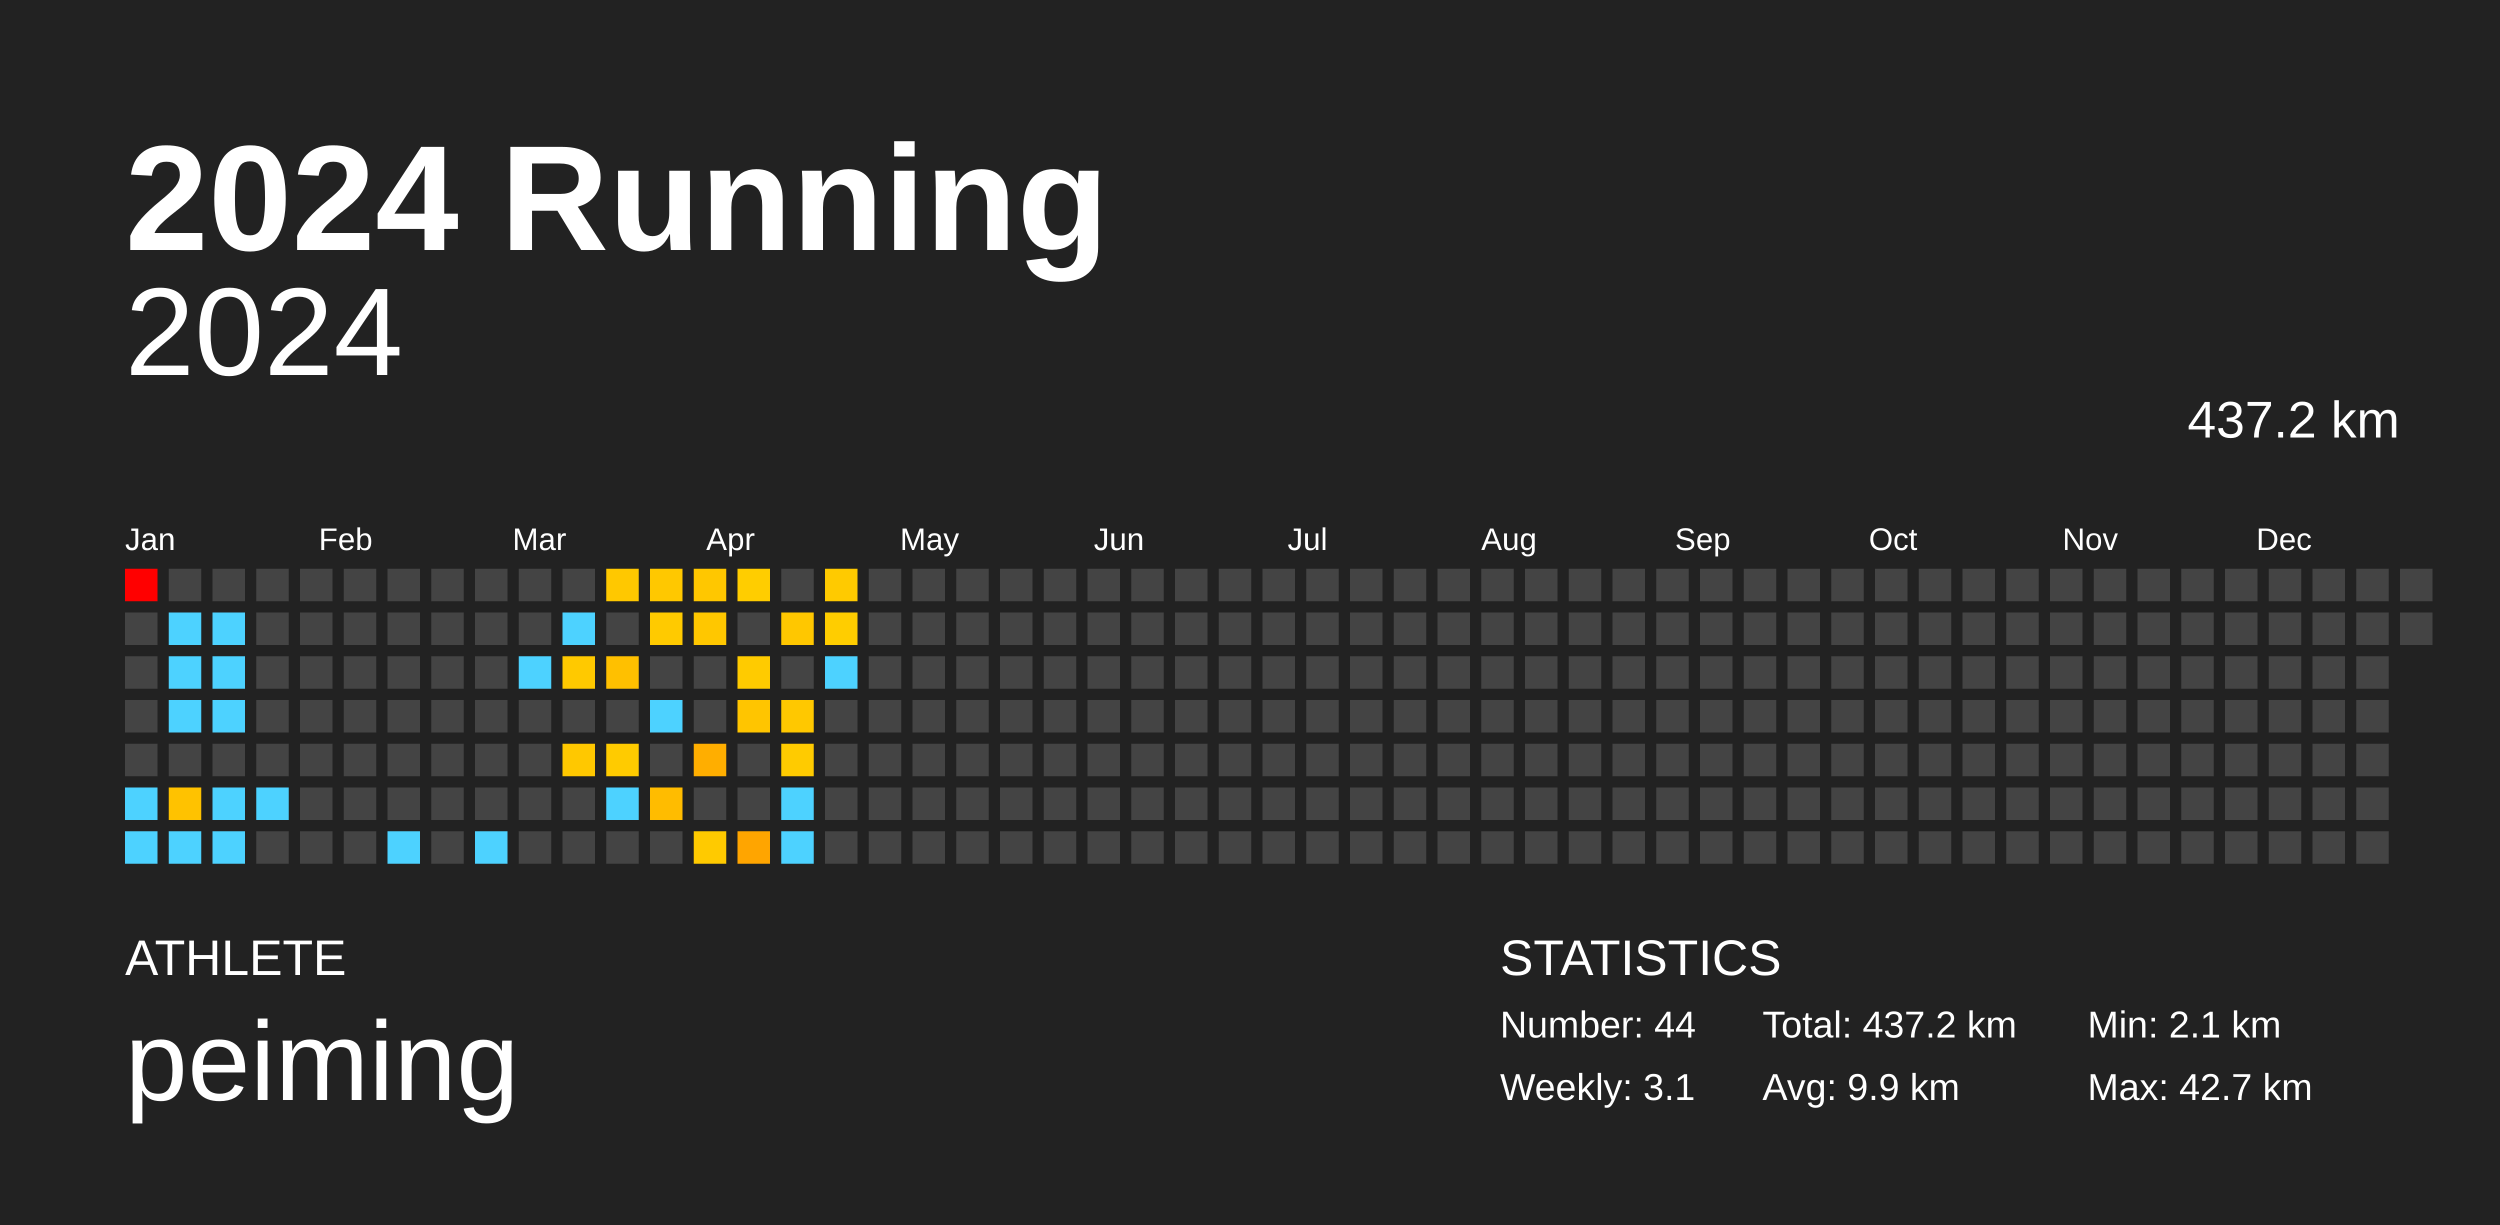
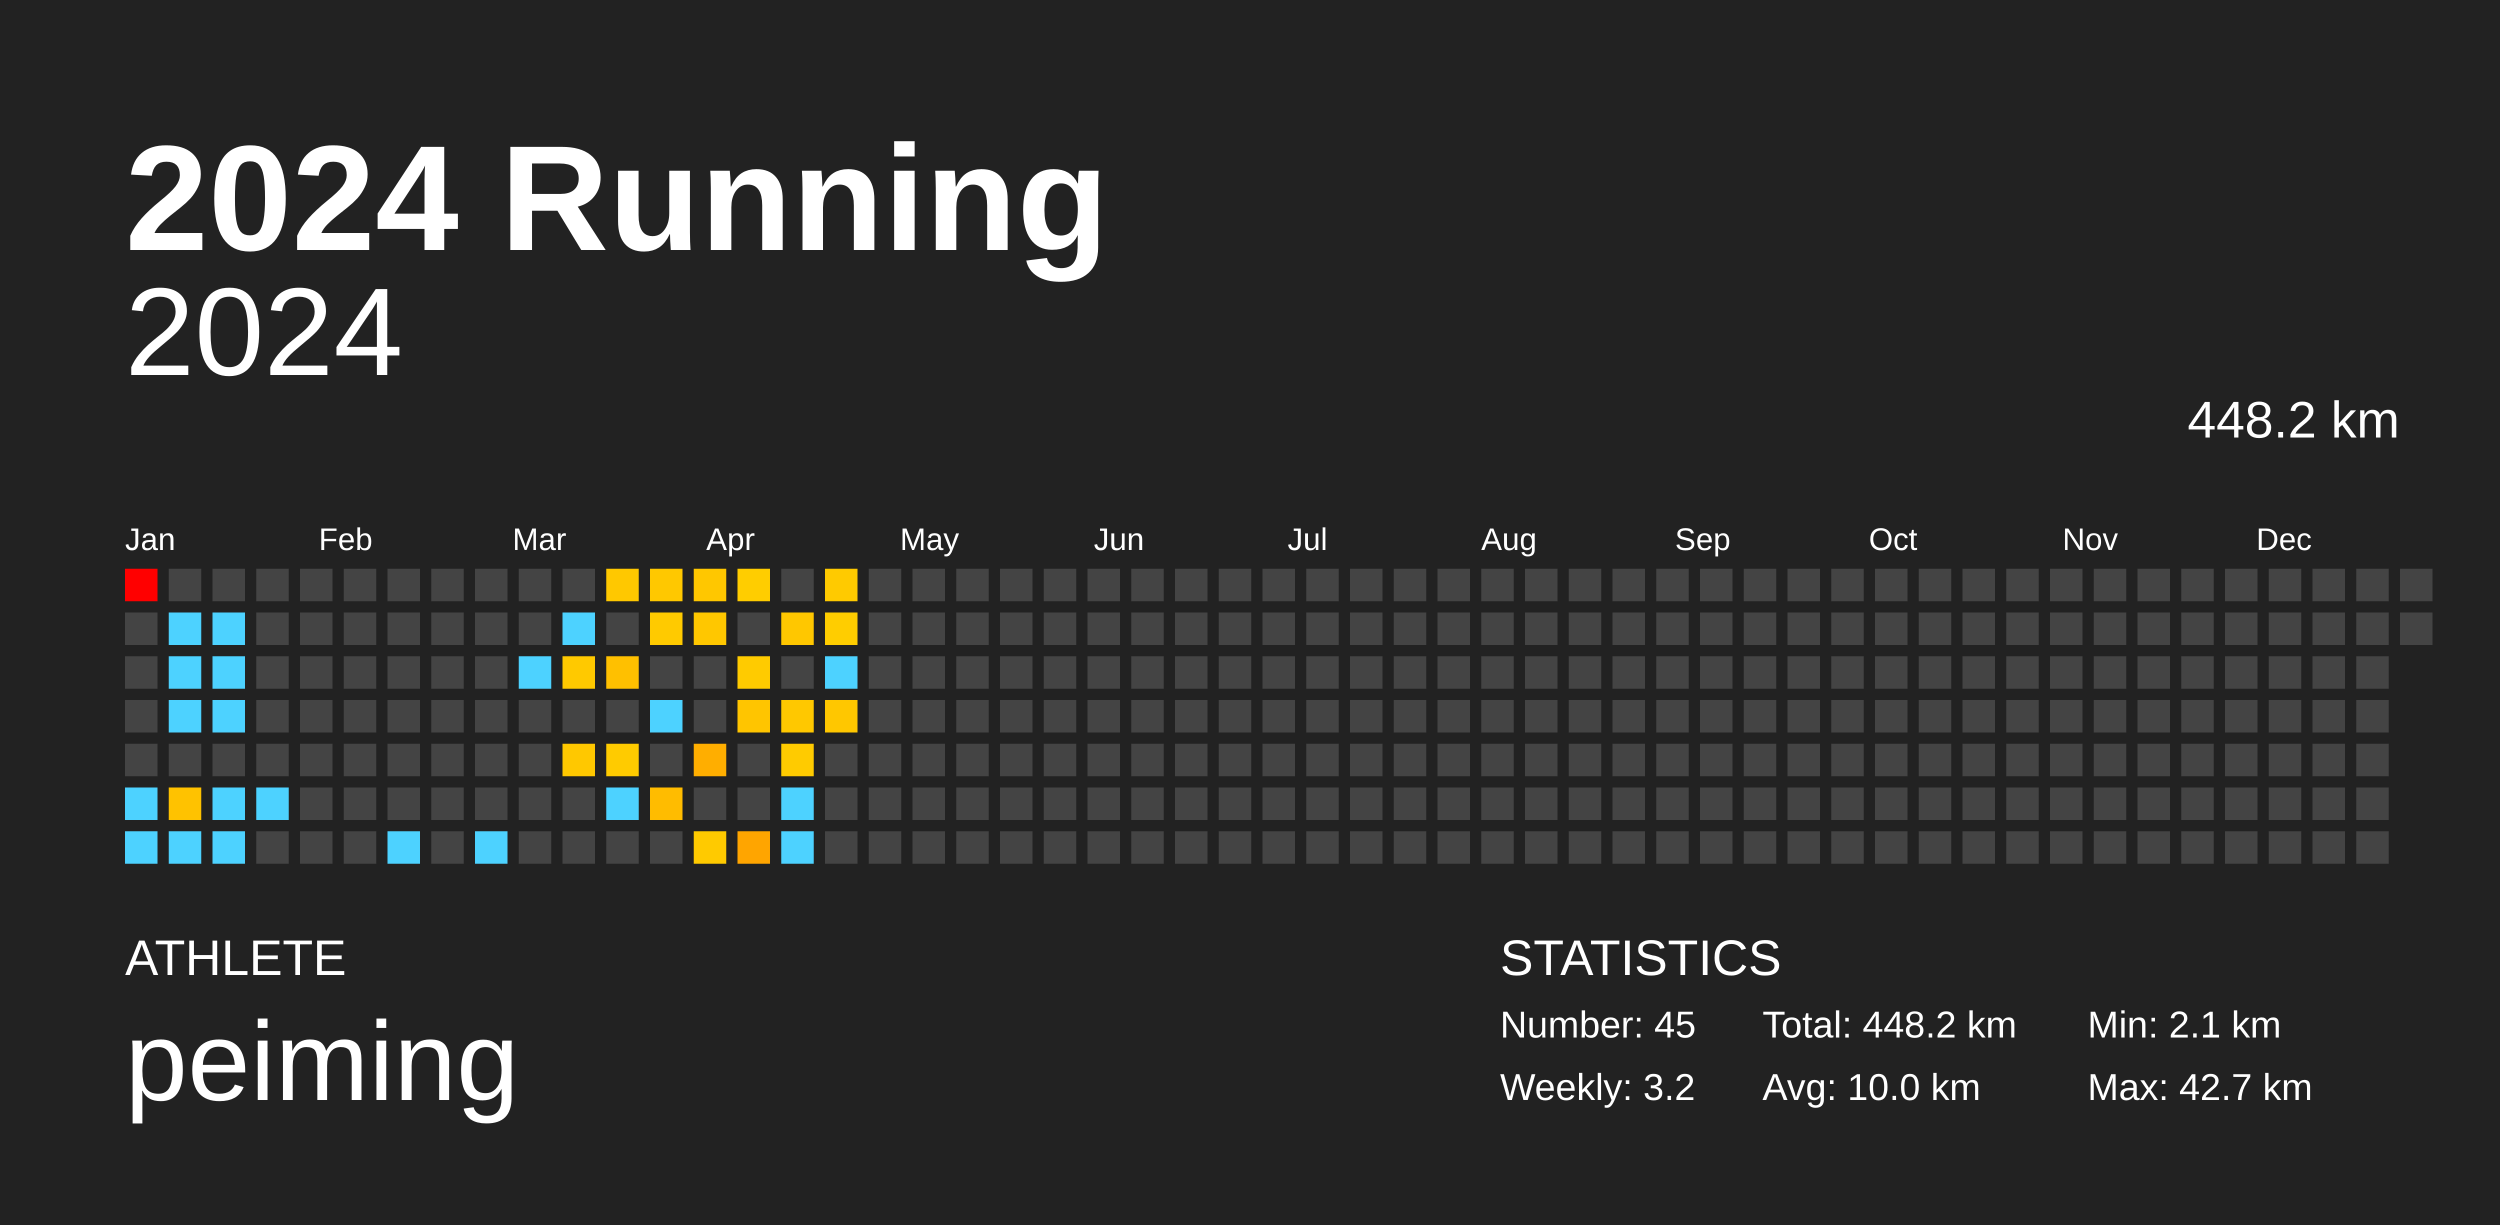
<svg xmlns="http://www.w3.org/2000/svg" baseProfile="full" height="98mm" version="1.1" viewBox="0,0,200,98" width="200mm">
  <defs />
  <rect fill="#222222" height="98" width="200" x="0" y="0" />
  <text fill="#FFFFFF" style="font-size:12px; font-family:Arial; font-weight:bold;" x="10" y="20">2024 Running</text>
  <text fill="#FFFFFF" style="font-size:4px; font-family:Arial" x="10" y="78">ATHLETE</text>
  <text fill="#FFFFFF" style="font-size:9px; font-family:Arial" x="10" y="88">peiming</text>
  <text fill="#FFFFFF" style="font-size:4px; font-family:Arial" x="120" y="78">STATISTICS</text>
-   <text fill="#FFFFFF" style="font-size:3px; font-family:Arial" x="120" y="83">Number: 44</text>
-   <text fill="#FFFFFF" style="font-size:3px; font-family:Arial" x="120" y="88">Weekly: 3.1</text>
-   <text fill="#FFFFFF" style="font-size:3px; font-family:Arial" x="141" y="83">Total: 437.2 km</text>
-   <text fill="#FFFFFF" style="font-size:3px; font-family:Arial" x="141" y="88">Avg: 9.9 km</text>
+   <text fill="#FFFFFF" style="font-size:3px; font-family:Arial" x="120" y="83">Number: 45</text>
+   <text fill="#FFFFFF" style="font-size:3px; font-family:Arial" x="120" y="88">Weekly: 3.2</text>
+   <text fill="#FFFFFF" style="font-size:3px; font-family:Arial" x="141" y="83">Total: 448.2 km</text>
+   <text fill="#FFFFFF" style="font-size:3px; font-family:Arial" x="141" y="88">Avg: 10.0 km</text>
  <text fill="#FFFFFF" style="font-size:3px; font-family:Arial" x="167" y="83">Min: 2.1 km</text>
  <text fill="#FFFFFF" style="font-size:3px; font-family:Arial" x="167" y="88">Max: 42.7 km</text>
  <text alignment-baseline="hanging" fill="#FFFFFF" style="font-size:10.0px; font-family:Arial;" x="10" y="30">2024</text>
-   <text alignment-baseline="hanging" fill="#FFFFFF" style="font-size:4.125px; font-family:Arial;" x="175" y="35">437.2 km</text>
+   <text alignment-baseline="hanging" fill="#FFFFFF" style="font-size:4.125px; font-family:Arial;" x="175" y="35">448.2 km</text>
  <text fill="#FFFFFF" style="font-size:2.5px; font-family:Arial" x="10.0" y="44">Jan</text>
  <text fill="#FFFFFF" style="font-size:2.5px; font-family:Arial" x="25.5" y="44">Feb</text>
  <text fill="#FFFFFF" style="font-size:2.5px; font-family:Arial" x="41.0" y="44">Mar</text>
  <text fill="#FFFFFF" style="font-size:2.5px; font-family:Arial" x="56.5" y="44">Apr</text>
  <text fill="#FFFFFF" style="font-size:2.5px; font-family:Arial" x="72.0" y="44">May</text>
  <text fill="#FFFFFF" style="font-size:2.5px; font-family:Arial" x="87.5" y="44">Jun</text>
  <text fill="#FFFFFF" style="font-size:2.5px; font-family:Arial" x="103.0" y="44">Jul</text>
  <text fill="#FFFFFF" style="font-size:2.5px; font-family:Arial" x="118.5" y="44">Aug</text>
  <text fill="#FFFFFF" style="font-size:2.5px; font-family:Arial" x="134.0" y="44">Sep</text>
  <text fill="#FFFFFF" style="font-size:2.5px; font-family:Arial" x="149.5" y="44">Oct</text>
  <text fill="#FFFFFF" style="font-size:2.5px; font-family:Arial" x="165.0" y="44">Nov</text>
  <text fill="#FFFFFF" style="font-size:2.5px; font-family:Arial" x="180.5" y="44">Dec</text>
  <rect fill="red" height="2.6" width="2.6" x="10.0" y="45.5" />
  <rect fill="#444444" height="2.6" width="2.6" x="10.0" y="49.0" />
  <rect fill="#444444" height="2.6" width="2.6" x="10.0" y="52.5" />
  <rect fill="#444444" height="2.6" width="2.6" x="10.0" y="56.0" />
  <rect fill="#444444" height="2.6" width="2.6" x="10.0" y="59.5" />
  <rect fill="#4dd2ff" height="2.6" width="2.6" x="10.0" y="63.0" />
  <rect fill="#4dd2ff" height="2.6" width="2.6" x="10.0" y="66.5" />
  <rect fill="#444444" height="2.6" width="2.6" x="13.5" y="45.5" />
  <rect fill="#4dd2ff" height="2.6" width="2.6" x="13.5" y="49.0" />
  <rect fill="#4dd2ff" height="2.6" width="2.6" x="13.5" y="52.5" />
  <rect fill="#4dd2ff" height="2.6" width="2.6" x="13.5" y="56.0" />
  <rect fill="#444444" height="2.6" width="2.6" x="13.5" y="59.5" />
  <rect fill="#ffc200" height="2.6" width="2.6" x="13.5" y="63.0" />
  <rect fill="#4dd2ff" height="2.6" width="2.6" x="13.5" y="66.5" />
  <rect fill="#444444" height="2.6" width="2.6" x="17.0" y="45.5" />
  <rect fill="#4dd2ff" height="2.6" width="2.6" x="17.0" y="49.0" />
  <rect fill="#4dd2ff" height="2.6" width="2.6" x="17.0" y="52.5" />
  <rect fill="#4dd2ff" height="2.6" width="2.6" x="17.0" y="56.0" />
  <rect fill="#444444" height="2.6" width="2.6" x="17.0" y="59.5" />
  <rect fill="#4dd2ff" height="2.6" width="2.6" x="17.0" y="63.0" />
  <rect fill="#4dd2ff" height="2.6" width="2.6" x="17.0" y="66.5" />
  <rect fill="#444444" height="2.6" width="2.6" x="20.5" y="45.5" />
  <rect fill="#444444" height="2.6" width="2.6" x="20.5" y="49.0" />
  <rect fill="#444444" height="2.6" width="2.6" x="20.5" y="52.5" />
  <rect fill="#444444" height="2.6" width="2.6" x="20.5" y="56.0" />
  <rect fill="#444444" height="2.6" width="2.6" x="20.5" y="59.5" />
  <rect fill="#4dd2ff" height="2.6" width="2.6" x="20.5" y="63.0" />
  <rect fill="#444444" height="2.6" width="2.6" x="20.5" y="66.5" />
  <rect fill="#444444" height="2.6" width="2.6" x="24.0" y="45.5" />
  <rect fill="#444444" height="2.6" width="2.6" x="24.0" y="49.0" />
  <rect fill="#444444" height="2.6" width="2.6" x="24.0" y="52.5" />
  <rect fill="#444444" height="2.6" width="2.6" x="24.0" y="56.0" />
  <rect fill="#444444" height="2.6" width="2.6" x="24.0" y="59.5" />
  <rect fill="#444444" height="2.6" width="2.6" x="24.0" y="63.0" />
  <rect fill="#444444" height="2.6" width="2.6" x="24.0" y="66.5" />
  <rect fill="#444444" height="2.6" width="2.6" x="27.5" y="45.5" />
  <rect fill="#444444" height="2.6" width="2.6" x="27.5" y="49.0" />
  <rect fill="#444444" height="2.6" width="2.6" x="27.5" y="52.5" />
  <rect fill="#444444" height="2.6" width="2.6" x="27.5" y="56.0" />
  <rect fill="#444444" height="2.6" width="2.6" x="27.5" y="59.5" />
  <rect fill="#444444" height="2.6" width="2.6" x="27.5" y="63.0" />
  <rect fill="#444444" height="2.6" width="2.6" x="27.5" y="66.5" />
  <rect fill="#444444" height="2.6" width="2.6" x="31.0" y="45.5" />
  <rect fill="#444444" height="2.6" width="2.6" x="31.0" y="49.0" />
  <rect fill="#444444" height="2.6" width="2.6" x="31.0" y="52.5" />
  <rect fill="#444444" height="2.6" width="2.6" x="31.0" y="56.0" />
  <rect fill="#444444" height="2.6" width="2.6" x="31.0" y="59.5" />
  <rect fill="#444444" height="2.6" width="2.6" x="31.0" y="63.0" />
  <rect fill="#4dd2ff" height="2.6" width="2.6" x="31.0" y="66.5" />
  <rect fill="#444444" height="2.6" width="2.6" x="34.5" y="45.5" />
  <rect fill="#444444" height="2.6" width="2.6" x="34.5" y="49.0" />
  <rect fill="#444444" height="2.6" width="2.6" x="34.5" y="52.5" />
  <rect fill="#444444" height="2.6" width="2.6" x="34.5" y="56.0" />
  <rect fill="#444444" height="2.6" width="2.6" x="34.5" y="59.5" />
  <rect fill="#444444" height="2.6" width="2.6" x="34.5" y="63.0" />
  <rect fill="#444444" height="2.6" width="2.6" x="34.5" y="66.5" />
  <rect fill="#444444" height="2.6" width="2.6" x="38.0" y="45.5" />
  <rect fill="#444444" height="2.6" width="2.6" x="38.0" y="49.0" />
  <rect fill="#444444" height="2.6" width="2.6" x="38.0" y="52.5" />
  <rect fill="#444444" height="2.6" width="2.6" x="38.0" y="56.0" />
  <rect fill="#444444" height="2.6" width="2.6" x="38.0" y="59.5" />
  <rect fill="#444444" height="2.6" width="2.6" x="38.0" y="63.0" />
  <rect fill="#4dd2ff" height="2.6" width="2.6" x="38.0" y="66.5" />
  <rect fill="#444444" height="2.6" width="2.6" x="41.5" y="45.5" />
  <rect fill="#444444" height="2.6" width="2.6" x="41.5" y="49.0" />
  <rect fill="#4dd2ff" height="2.6" width="2.6" x="41.5" y="52.5" />
  <rect fill="#444444" height="2.6" width="2.6" x="41.5" y="56.0" />
  <rect fill="#444444" height="2.6" width="2.6" x="41.5" y="59.5" />
  <rect fill="#444444" height="2.6" width="2.6" x="41.5" y="63.0" />
  <rect fill="#444444" height="2.6" width="2.6" x="41.5" y="66.5" />
  <rect fill="#444444" height="2.6" width="2.6" x="45.0" y="45.5" />
  <rect fill="#4dd2ff" height="2.6" width="2.6" x="45.0" y="49.0" />
  <rect fill="#ffc900" height="2.6" width="2.6" x="45.0" y="52.5" />
  <rect fill="#444444" height="2.6" width="2.6" x="45.0" y="56.0" />
  <rect fill="#ffc800" height="2.6" width="2.6" x="45.0" y="59.5" />
  <rect fill="#444444" height="2.6" width="2.6" x="45.0" y="63.0" />
  <rect fill="#444444" height="2.6" width="2.6" x="45.0" y="66.5" />
  <rect fill="#ffc800" height="2.6" width="2.6" x="48.5" y="45.5" />
  <rect fill="#444444" height="2.6" width="2.6" x="48.5" y="49.0" />
  <rect fill="#ffc000" height="2.6" width="2.6" x="48.5" y="52.5" />
  <rect fill="#444444" height="2.6" width="2.6" x="48.5" y="56.0" />
  <rect fill="#ffcb00" height="2.6" width="2.6" x="48.5" y="59.5" />
  <rect fill="#4dd2ff" height="2.6" width="2.6" x="48.5" y="63.0" />
  <rect fill="#444444" height="2.6" width="2.6" x="48.5" y="66.5" />
  <rect fill="#ffc800" height="2.6" width="2.6" x="52.0" y="45.5" />
  <rect fill="#ffca00" height="2.6" width="2.6" x="52.0" y="49.0" />
  <rect fill="#444444" height="2.6" width="2.6" x="52.0" y="52.5" />
  <rect fill="#4dd2ff" height="2.6" width="2.6" x="52.0" y="56.0" />
  <rect fill="#444444" height="2.6" width="2.6" x="52.0" y="59.5" />
  <rect fill="#ffbc00" height="2.6" width="2.6" x="52.0" y="63.0" />
  <rect fill="#444444" height="2.6" width="2.6" x="52.0" y="66.5" />
  <rect fill="#ffc700" height="2.6" width="2.6" x="55.5" y="45.5" />
  <rect fill="#ffc700" height="2.6" width="2.6" x="55.5" y="49.0" />
  <rect fill="#444444" height="2.6" width="2.6" x="55.5" y="52.5" />
  <rect fill="#444444" height="2.6" width="2.6" x="55.5" y="56.0" />
  <rect fill="#ffae00" height="2.6" width="2.6" x="55.5" y="59.5" />
  <rect fill="#444444" height="2.6" width="2.6" x="55.5" y="63.0" />
  <rect fill="#ffca00" height="2.6" width="2.6" x="55.5" y="66.5" />
  <rect fill="#ffcd00" height="2.6" width="2.6" x="59.0" y="45.5" />
  <rect fill="#444444" height="2.6" width="2.6" x="59.0" y="49.0" />
  <rect fill="#ffcb00" height="2.6" width="2.6" x="59.0" y="52.5" />
  <rect fill="#ffc500" height="2.6" width="2.6" x="59.0" y="56.0" />
  <rect fill="#444444" height="2.6" width="2.6" x="59.0" y="59.5" />
  <rect fill="#444444" height="2.6" width="2.6" x="59.0" y="63.0" />
  <rect fill="#ffa500" height="2.6" width="2.6" x="59.0" y="66.5" />
  <rect fill="#444444" height="2.6" width="2.6" x="62.5" y="45.5" />
  <rect fill="#ffc700" height="2.6" width="2.6" x="62.5" y="49.0" />
  <rect fill="#444444" height="2.6" width="2.6" x="62.5" y="52.5" />
  <rect fill="#ffc800" height="2.6" width="2.6" x="62.5" y="56.0" />
  <rect fill="#ffcb00" height="2.6" width="2.6" x="62.5" y="59.5" />
  <rect fill="#4dd2ff" height="2.6" width="2.6" x="62.5" y="63.0" />
  <rect fill="#4dd2ff" height="2.6" width="2.6" x="62.5" y="66.5" />
  <rect fill="#ffca00" height="2.6" width="2.6" x="66.0" y="45.5" />
  <rect fill="#ffcd00" height="2.6" width="2.6" x="66.0" y="49.0" />
  <rect fill="#4dd2ff" height="2.6" width="2.6" x="66.0" y="52.5" />
-   <rect fill="#444444" height="2.6" width="2.6" x="66.0" y="56.0" />
+   <rect fill="#ffc700" height="2.6" width="2.6" x="66.0" y="56.0" />
  <rect fill="#444444" height="2.6" width="2.6" x="66.0" y="59.5" />
  <rect fill="#444444" height="2.6" width="2.6" x="66.0" y="63.0" />
  <rect fill="#444444" height="2.6" width="2.6" x="66.0" y="66.5" />
  <rect fill="#444444" height="2.6" width="2.6" x="69.5" y="45.5" />
  <rect fill="#444444" height="2.6" width="2.6" x="69.5" y="49.0" />
  <rect fill="#444444" height="2.6" width="2.6" x="69.5" y="52.5" />
  <rect fill="#444444" height="2.6" width="2.6" x="69.5" y="56.0" />
  <rect fill="#444444" height="2.6" width="2.6" x="69.5" y="59.5" />
  <rect fill="#444444" height="2.6" width="2.6" x="69.5" y="63.0" />
  <rect fill="#444444" height="2.6" width="2.6" x="69.5" y="66.5" />
  <rect fill="#444444" height="2.6" width="2.6" x="73.0" y="45.5" />
  <rect fill="#444444" height="2.6" width="2.6" x="73.0" y="49.0" />
  <rect fill="#444444" height="2.6" width="2.6" x="73.0" y="52.5" />
  <rect fill="#444444" height="2.6" width="2.6" x="73.0" y="56.0" />
  <rect fill="#444444" height="2.6" width="2.6" x="73.0" y="59.5" />
  <rect fill="#444444" height="2.6" width="2.6" x="73.0" y="63.0" />
  <rect fill="#444444" height="2.6" width="2.6" x="73.0" y="66.5" />
  <rect fill="#444444" height="2.6" width="2.6" x="76.5" y="45.5" />
  <rect fill="#444444" height="2.6" width="2.6" x="76.5" y="49.0" />
  <rect fill="#444444" height="2.6" width="2.6" x="76.5" y="52.5" />
  <rect fill="#444444" height="2.6" width="2.6" x="76.5" y="56.0" />
  <rect fill="#444444" height="2.6" width="2.6" x="76.5" y="59.5" />
  <rect fill="#444444" height="2.6" width="2.6" x="76.5" y="63.0" />
  <rect fill="#444444" height="2.6" width="2.6" x="76.5" y="66.5" />
  <rect fill="#444444" height="2.6" width="2.6" x="80.0" y="45.5" />
  <rect fill="#444444" height="2.6" width="2.6" x="80.0" y="49.0" />
  <rect fill="#444444" height="2.6" width="2.6" x="80.0" y="52.5" />
  <rect fill="#444444" height="2.6" width="2.6" x="80.0" y="56.0" />
  <rect fill="#444444" height="2.6" width="2.6" x="80.0" y="59.5" />
  <rect fill="#444444" height="2.6" width="2.6" x="80.0" y="63.0" />
  <rect fill="#444444" height="2.6" width="2.6" x="80.0" y="66.5" />
  <rect fill="#444444" height="2.6" width="2.6" x="83.5" y="45.5" />
  <rect fill="#444444" height="2.6" width="2.6" x="83.5" y="49.0" />
  <rect fill="#444444" height="2.6" width="2.6" x="83.5" y="52.5" />
  <rect fill="#444444" height="2.6" width="2.6" x="83.5" y="56.0" />
  <rect fill="#444444" height="2.6" width="2.6" x="83.5" y="59.5" />
  <rect fill="#444444" height="2.6" width="2.6" x="83.5" y="63.0" />
  <rect fill="#444444" height="2.6" width="2.6" x="83.5" y="66.5" />
  <rect fill="#444444" height="2.6" width="2.6" x="87.0" y="45.5" />
  <rect fill="#444444" height="2.6" width="2.6" x="87.0" y="49.0" />
  <rect fill="#444444" height="2.6" width="2.6" x="87.0" y="52.5" />
  <rect fill="#444444" height="2.6" width="2.6" x="87.0" y="56.0" />
  <rect fill="#444444" height="2.6" width="2.6" x="87.0" y="59.5" />
  <rect fill="#444444" height="2.6" width="2.6" x="87.0" y="63.0" />
  <rect fill="#444444" height="2.6" width="2.6" x="87.0" y="66.5" />
  <rect fill="#444444" height="2.6" width="2.6" x="90.5" y="45.5" />
  <rect fill="#444444" height="2.6" width="2.6" x="90.5" y="49.0" />
  <rect fill="#444444" height="2.6" width="2.6" x="90.5" y="52.5" />
  <rect fill="#444444" height="2.6" width="2.6" x="90.5" y="56.0" />
  <rect fill="#444444" height="2.6" width="2.6" x="90.5" y="59.5" />
  <rect fill="#444444" height="2.6" width="2.6" x="90.5" y="63.0" />
  <rect fill="#444444" height="2.6" width="2.6" x="90.5" y="66.5" />
  <rect fill="#444444" height="2.6" width="2.6" x="94.0" y="45.5" />
  <rect fill="#444444" height="2.6" width="2.6" x="94.0" y="49.0" />
  <rect fill="#444444" height="2.6" width="2.6" x="94.0" y="52.5" />
  <rect fill="#444444" height="2.6" width="2.6" x="94.0" y="56.0" />
  <rect fill="#444444" height="2.6" width="2.6" x="94.0" y="59.5" />
  <rect fill="#444444" height="2.6" width="2.6" x="94.0" y="63.0" />
  <rect fill="#444444" height="2.6" width="2.6" x="94.0" y="66.5" />
  <rect fill="#444444" height="2.6" width="2.6" x="97.5" y="45.5" />
  <rect fill="#444444" height="2.6" width="2.6" x="97.5" y="49.0" />
  <rect fill="#444444" height="2.6" width="2.6" x="97.5" y="52.5" />
  <rect fill="#444444" height="2.6" width="2.6" x="97.5" y="56.0" />
  <rect fill="#444444" height="2.6" width="2.6" x="97.5" y="59.5" />
  <rect fill="#444444" height="2.6" width="2.6" x="97.5" y="63.0" />
  <rect fill="#444444" height="2.6" width="2.6" x="97.5" y="66.5" />
  <rect fill="#444444" height="2.6" width="2.6" x="101.0" y="45.5" />
  <rect fill="#444444" height="2.6" width="2.6" x="101.0" y="49.0" />
  <rect fill="#444444" height="2.6" width="2.6" x="101.0" y="52.5" />
  <rect fill="#444444" height="2.6" width="2.6" x="101.0" y="56.0" />
  <rect fill="#444444" height="2.6" width="2.6" x="101.0" y="59.5" />
  <rect fill="#444444" height="2.6" width="2.6" x="101.0" y="63.0" />
  <rect fill="#444444" height="2.6" width="2.6" x="101.0" y="66.5" />
  <rect fill="#444444" height="2.6" width="2.6" x="104.5" y="45.5" />
  <rect fill="#444444" height="2.6" width="2.6" x="104.5" y="49.0" />
  <rect fill="#444444" height="2.6" width="2.6" x="104.5" y="52.5" />
  <rect fill="#444444" height="2.6" width="2.6" x="104.5" y="56.0" />
  <rect fill="#444444" height="2.6" width="2.6" x="104.5" y="59.5" />
  <rect fill="#444444" height="2.6" width="2.6" x="104.5" y="63.0" />
  <rect fill="#444444" height="2.6" width="2.6" x="104.5" y="66.5" />
  <rect fill="#444444" height="2.6" width="2.6" x="108.0" y="45.5" />
  <rect fill="#444444" height="2.6" width="2.6" x="108.0" y="49.0" />
  <rect fill="#444444" height="2.6" width="2.6" x="108.0" y="52.5" />
  <rect fill="#444444" height="2.6" width="2.6" x="108.0" y="56.0" />
  <rect fill="#444444" height="2.6" width="2.6" x="108.0" y="59.5" />
  <rect fill="#444444" height="2.6" width="2.6" x="108.0" y="63.0" />
  <rect fill="#444444" height="2.6" width="2.6" x="108.0" y="66.5" />
  <rect fill="#444444" height="2.6" width="2.6" x="111.5" y="45.5" />
  <rect fill="#444444" height="2.6" width="2.6" x="111.5" y="49.0" />
  <rect fill="#444444" height="2.6" width="2.6" x="111.5" y="52.5" />
  <rect fill="#444444" height="2.6" width="2.6" x="111.5" y="56.0" />
  <rect fill="#444444" height="2.6" width="2.6" x="111.5" y="59.5" />
  <rect fill="#444444" height="2.6" width="2.6" x="111.5" y="63.0" />
  <rect fill="#444444" height="2.6" width="2.6" x="111.5" y="66.5" />
  <rect fill="#444444" height="2.6" width="2.6" x="115.0" y="45.5" />
  <rect fill="#444444" height="2.6" width="2.6" x="115.0" y="49.0" />
  <rect fill="#444444" height="2.6" width="2.6" x="115.0" y="52.5" />
  <rect fill="#444444" height="2.6" width="2.6" x="115.0" y="56.0" />
  <rect fill="#444444" height="2.6" width="2.6" x="115.0" y="59.5" />
  <rect fill="#444444" height="2.6" width="2.6" x="115.0" y="63.0" />
  <rect fill="#444444" height="2.6" width="2.6" x="115.0" y="66.5" />
  <rect fill="#444444" height="2.6" width="2.6" x="118.5" y="45.5" />
  <rect fill="#444444" height="2.6" width="2.6" x="118.5" y="49.0" />
  <rect fill="#444444" height="2.6" width="2.6" x="118.5" y="52.5" />
  <rect fill="#444444" height="2.6" width="2.6" x="118.5" y="56.0" />
  <rect fill="#444444" height="2.6" width="2.6" x="118.5" y="59.5" />
  <rect fill="#444444" height="2.6" width="2.6" x="118.5" y="63.0" />
  <rect fill="#444444" height="2.6" width="2.6" x="118.5" y="66.5" />
  <rect fill="#444444" height="2.6" width="2.6" x="122.0" y="45.5" />
  <rect fill="#444444" height="2.6" width="2.6" x="122.0" y="49.0" />
  <rect fill="#444444" height="2.6" width="2.6" x="122.0" y="52.5" />
  <rect fill="#444444" height="2.6" width="2.6" x="122.0" y="56.0" />
  <rect fill="#444444" height="2.6" width="2.6" x="122.0" y="59.5" />
  <rect fill="#444444" height="2.6" width="2.6" x="122.0" y="63.0" />
  <rect fill="#444444" height="2.6" width="2.6" x="122.0" y="66.5" />
  <rect fill="#444444" height="2.6" width="2.6" x="125.5" y="45.5" />
  <rect fill="#444444" height="2.6" width="2.6" x="125.5" y="49.0" />
  <rect fill="#444444" height="2.6" width="2.6" x="125.5" y="52.5" />
  <rect fill="#444444" height="2.6" width="2.6" x="125.5" y="56.0" />
  <rect fill="#444444" height="2.6" width="2.6" x="125.5" y="59.5" />
  <rect fill="#444444" height="2.6" width="2.6" x="125.5" y="63.0" />
  <rect fill="#444444" height="2.6" width="2.6" x="125.5" y="66.5" />
  <rect fill="#444444" height="2.6" width="2.6" x="129.0" y="45.5" />
  <rect fill="#444444" height="2.6" width="2.6" x="129.0" y="49.0" />
  <rect fill="#444444" height="2.6" width="2.6" x="129.0" y="52.5" />
  <rect fill="#444444" height="2.6" width="2.6" x="129.0" y="56.0" />
  <rect fill="#444444" height="2.6" width="2.6" x="129.0" y="59.5" />
  <rect fill="#444444" height="2.6" width="2.6" x="129.0" y="63.0" />
  <rect fill="#444444" height="2.6" width="2.6" x="129.0" y="66.5" />
  <rect fill="#444444" height="2.6" width="2.6" x="132.5" y="45.5" />
  <rect fill="#444444" height="2.6" width="2.6" x="132.5" y="49.0" />
  <rect fill="#444444" height="2.6" width="2.6" x="132.5" y="52.5" />
  <rect fill="#444444" height="2.6" width="2.6" x="132.5" y="56.0" />
  <rect fill="#444444" height="2.6" width="2.6" x="132.5" y="59.5" />
  <rect fill="#444444" height="2.6" width="2.6" x="132.5" y="63.0" />
  <rect fill="#444444" height="2.6" width="2.6" x="132.5" y="66.5" />
  <rect fill="#444444" height="2.6" width="2.6" x="136.0" y="45.5" />
  <rect fill="#444444" height="2.6" width="2.6" x="136.0" y="49.0" />
  <rect fill="#444444" height="2.6" width="2.6" x="136.0" y="52.5" />
  <rect fill="#444444" height="2.6" width="2.6" x="136.0" y="56.0" />
  <rect fill="#444444" height="2.6" width="2.6" x="136.0" y="59.5" />
  <rect fill="#444444" height="2.6" width="2.6" x="136.0" y="63.0" />
  <rect fill="#444444" height="2.6" width="2.6" x="136.0" y="66.5" />
  <rect fill="#444444" height="2.6" width="2.6" x="139.5" y="45.5" />
  <rect fill="#444444" height="2.6" width="2.6" x="139.5" y="49.0" />
  <rect fill="#444444" height="2.6" width="2.6" x="139.5" y="52.5" />
  <rect fill="#444444" height="2.6" width="2.6" x="139.5" y="56.0" />
  <rect fill="#444444" height="2.6" width="2.6" x="139.5" y="59.5" />
  <rect fill="#444444" height="2.6" width="2.6" x="139.5" y="63.0" />
  <rect fill="#444444" height="2.6" width="2.6" x="139.5" y="66.5" />
  <rect fill="#444444" height="2.6" width="2.6" x="143.0" y="45.5" />
  <rect fill="#444444" height="2.6" width="2.6" x="143.0" y="49.0" />
  <rect fill="#444444" height="2.6" width="2.6" x="143.0" y="52.5" />
  <rect fill="#444444" height="2.6" width="2.6" x="143.0" y="56.0" />
  <rect fill="#444444" height="2.6" width="2.6" x="143.0" y="59.5" />
  <rect fill="#444444" height="2.6" width="2.6" x="143.0" y="63.0" />
  <rect fill="#444444" height="2.6" width="2.6" x="143.0" y="66.5" />
  <rect fill="#444444" height="2.6" width="2.6" x="146.5" y="45.5" />
  <rect fill="#444444" height="2.6" width="2.6" x="146.5" y="49.0" />
  <rect fill="#444444" height="2.6" width="2.6" x="146.5" y="52.5" />
  <rect fill="#444444" height="2.6" width="2.6" x="146.5" y="56.0" />
  <rect fill="#444444" height="2.6" width="2.6" x="146.5" y="59.5" />
  <rect fill="#444444" height="2.6" width="2.6" x="146.5" y="63.0" />
  <rect fill="#444444" height="2.6" width="2.6" x="146.5" y="66.5" />
  <rect fill="#444444" height="2.6" width="2.6" x="150.0" y="45.5" />
  <rect fill="#444444" height="2.6" width="2.6" x="150.0" y="49.0" />
  <rect fill="#444444" height="2.6" width="2.6" x="150.0" y="52.5" />
  <rect fill="#444444" height="2.6" width="2.6" x="150.0" y="56.0" />
  <rect fill="#444444" height="2.6" width="2.6" x="150.0" y="59.5" />
  <rect fill="#444444" height="2.6" width="2.6" x="150.0" y="63.0" />
  <rect fill="#444444" height="2.6" width="2.6" x="150.0" y="66.5" />
  <rect fill="#444444" height="2.6" width="2.6" x="153.5" y="45.5" />
  <rect fill="#444444" height="2.6" width="2.6" x="153.5" y="49.0" />
  <rect fill="#444444" height="2.6" width="2.6" x="153.5" y="52.5" />
  <rect fill="#444444" height="2.6" width="2.6" x="153.5" y="56.0" />
  <rect fill="#444444" height="2.6" width="2.6" x="153.5" y="59.5" />
  <rect fill="#444444" height="2.6" width="2.6" x="153.5" y="63.0" />
  <rect fill="#444444" height="2.6" width="2.6" x="153.5" y="66.5" />
  <rect fill="#444444" height="2.6" width="2.6" x="157.0" y="45.5" />
  <rect fill="#444444" height="2.6" width="2.6" x="157.0" y="49.0" />
  <rect fill="#444444" height="2.6" width="2.6" x="157.0" y="52.5" />
  <rect fill="#444444" height="2.6" width="2.6" x="157.0" y="56.0" />
  <rect fill="#444444" height="2.6" width="2.6" x="157.0" y="59.5" />
  <rect fill="#444444" height="2.6" width="2.6" x="157.0" y="63.0" />
  <rect fill="#444444" height="2.6" width="2.6" x="157.0" y="66.5" />
  <rect fill="#444444" height="2.6" width="2.6" x="160.5" y="45.5" />
  <rect fill="#444444" height="2.6" width="2.6" x="160.5" y="49.0" />
  <rect fill="#444444" height="2.6" width="2.6" x="160.5" y="52.5" />
  <rect fill="#444444" height="2.6" width="2.6" x="160.5" y="56.0" />
  <rect fill="#444444" height="2.6" width="2.6" x="160.5" y="59.5" />
  <rect fill="#444444" height="2.6" width="2.6" x="160.5" y="63.0" />
  <rect fill="#444444" height="2.6" width="2.6" x="160.5" y="66.5" />
  <rect fill="#444444" height="2.6" width="2.6" x="164.0" y="45.5" />
  <rect fill="#444444" height="2.6" width="2.6" x="164.0" y="49.0" />
  <rect fill="#444444" height="2.6" width="2.6" x="164.0" y="52.5" />
  <rect fill="#444444" height="2.6" width="2.6" x="164.0" y="56.0" />
  <rect fill="#444444" height="2.6" width="2.6" x="164.0" y="59.5" />
  <rect fill="#444444" height="2.6" width="2.6" x="164.0" y="63.0" />
  <rect fill="#444444" height="2.6" width="2.6" x="164.0" y="66.5" />
  <rect fill="#444444" height="2.6" width="2.6" x="167.5" y="45.5" />
  <rect fill="#444444" height="2.6" width="2.6" x="167.5" y="49.0" />
  <rect fill="#444444" height="2.6" width="2.6" x="167.5" y="52.5" />
  <rect fill="#444444" height="2.6" width="2.6" x="167.5" y="56.0" />
  <rect fill="#444444" height="2.6" width="2.6" x="167.5" y="59.5" />
  <rect fill="#444444" height="2.6" width="2.6" x="167.5" y="63.0" />
  <rect fill="#444444" height="2.6" width="2.6" x="167.5" y="66.5" />
  <rect fill="#444444" height="2.6" width="2.6" x="171.0" y="45.5" />
  <rect fill="#444444" height="2.6" width="2.6" x="171.0" y="49.0" />
  <rect fill="#444444" height="2.6" width="2.6" x="171.0" y="52.5" />
  <rect fill="#444444" height="2.6" width="2.6" x="171.0" y="56.0" />
  <rect fill="#444444" height="2.6" width="2.6" x="171.0" y="59.5" />
  <rect fill="#444444" height="2.6" width="2.6" x="171.0" y="63.0" />
  <rect fill="#444444" height="2.6" width="2.6" x="171.0" y="66.5" />
  <rect fill="#444444" height="2.6" width="2.6" x="174.5" y="45.5" />
  <rect fill="#444444" height="2.6" width="2.6" x="174.5" y="49.0" />
  <rect fill="#444444" height="2.6" width="2.6" x="174.5" y="52.5" />
  <rect fill="#444444" height="2.6" width="2.6" x="174.5" y="56.0" />
  <rect fill="#444444" height="2.6" width="2.6" x="174.5" y="59.5" />
  <rect fill="#444444" height="2.6" width="2.6" x="174.5" y="63.0" />
  <rect fill="#444444" height="2.6" width="2.6" x="174.5" y="66.5" />
  <rect fill="#444444" height="2.6" width="2.6" x="178.0" y="45.5" />
  <rect fill="#444444" height="2.6" width="2.6" x="178.0" y="49.0" />
  <rect fill="#444444" height="2.6" width="2.6" x="178.0" y="52.5" />
  <rect fill="#444444" height="2.6" width="2.6" x="178.0" y="56.0" />
  <rect fill="#444444" height="2.6" width="2.6" x="178.0" y="59.5" />
  <rect fill="#444444" height="2.6" width="2.6" x="178.0" y="63.0" />
  <rect fill="#444444" height="2.6" width="2.6" x="178.0" y="66.5" />
  <rect fill="#444444" height="2.6" width="2.6" x="181.5" y="45.5" />
  <rect fill="#444444" height="2.6" width="2.6" x="181.5" y="49.0" />
  <rect fill="#444444" height="2.6" width="2.6" x="181.5" y="52.5" />
  <rect fill="#444444" height="2.6" width="2.6" x="181.5" y="56.0" />
  <rect fill="#444444" height="2.6" width="2.6" x="181.5" y="59.5" />
  <rect fill="#444444" height="2.6" width="2.6" x="181.5" y="63.0" />
  <rect fill="#444444" height="2.6" width="2.6" x="181.5" y="66.5" />
  <rect fill="#444444" height="2.6" width="2.6" x="185.0" y="45.5" />
  <rect fill="#444444" height="2.6" width="2.6" x="185.0" y="49.0" />
  <rect fill="#444444" height="2.6" width="2.6" x="185.0" y="52.5" />
  <rect fill="#444444" height="2.6" width="2.6" x="185.0" y="56.0" />
  <rect fill="#444444" height="2.6" width="2.6" x="185.0" y="59.5" />
  <rect fill="#444444" height="2.6" width="2.6" x="185.0" y="63.0" />
  <rect fill="#444444" height="2.6" width="2.6" x="185.0" y="66.5" />
  <rect fill="#444444" height="2.6" width="2.6" x="188.5" y="45.5" />
  <rect fill="#444444" height="2.6" width="2.6" x="188.5" y="49.0" />
  <rect fill="#444444" height="2.6" width="2.6" x="188.5" y="52.5" />
  <rect fill="#444444" height="2.6" width="2.6" x="188.5" y="56.0" />
  <rect fill="#444444" height="2.6" width="2.6" x="188.5" y="59.5" />
  <rect fill="#444444" height="2.6" width="2.6" x="188.5" y="63.0" />
  <rect fill="#444444" height="2.6" width="2.6" x="188.5" y="66.5" />
  <rect fill="#444444" height="2.6" width="2.6" x="192.0" y="45.5" />
  <rect fill="#444444" height="2.6" width="2.6" x="192.0" y="49.0" />
</svg>
